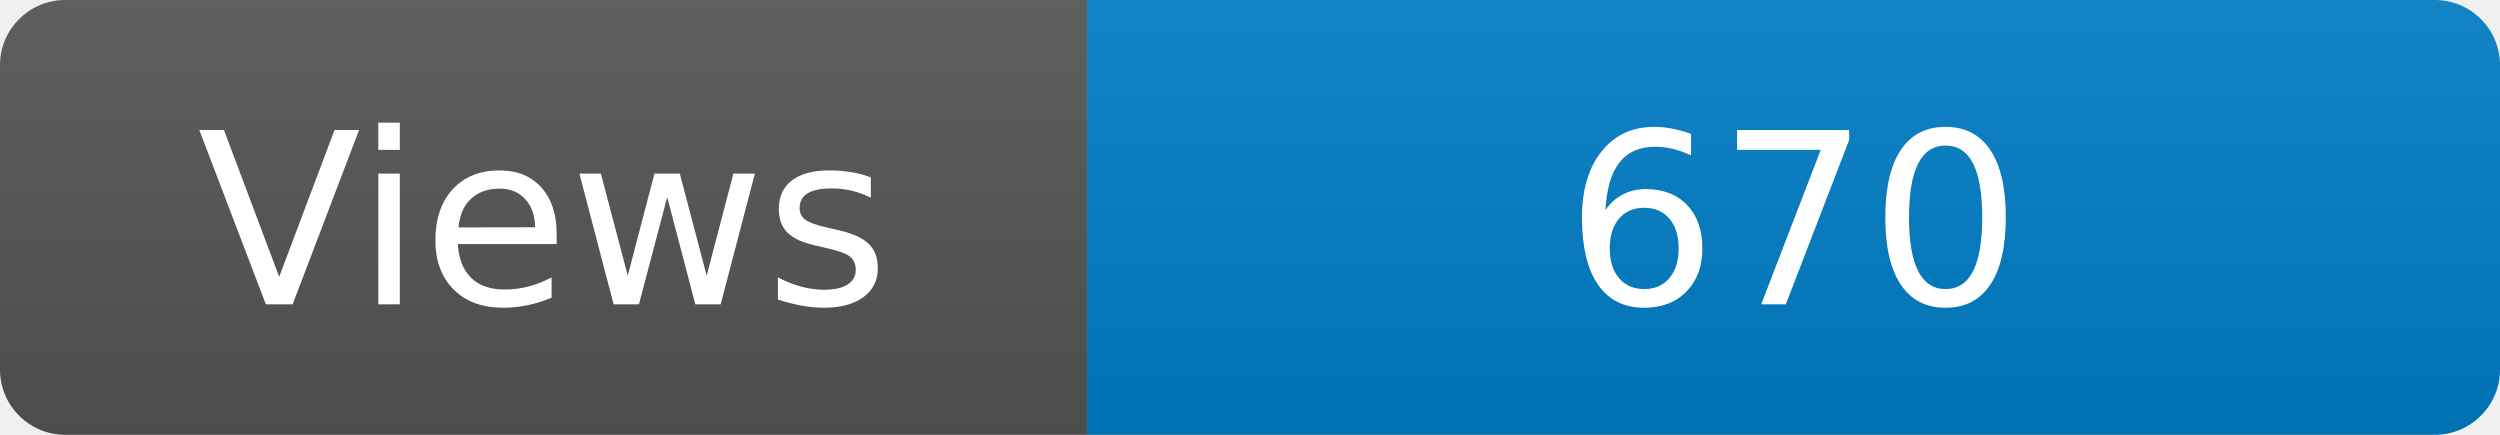
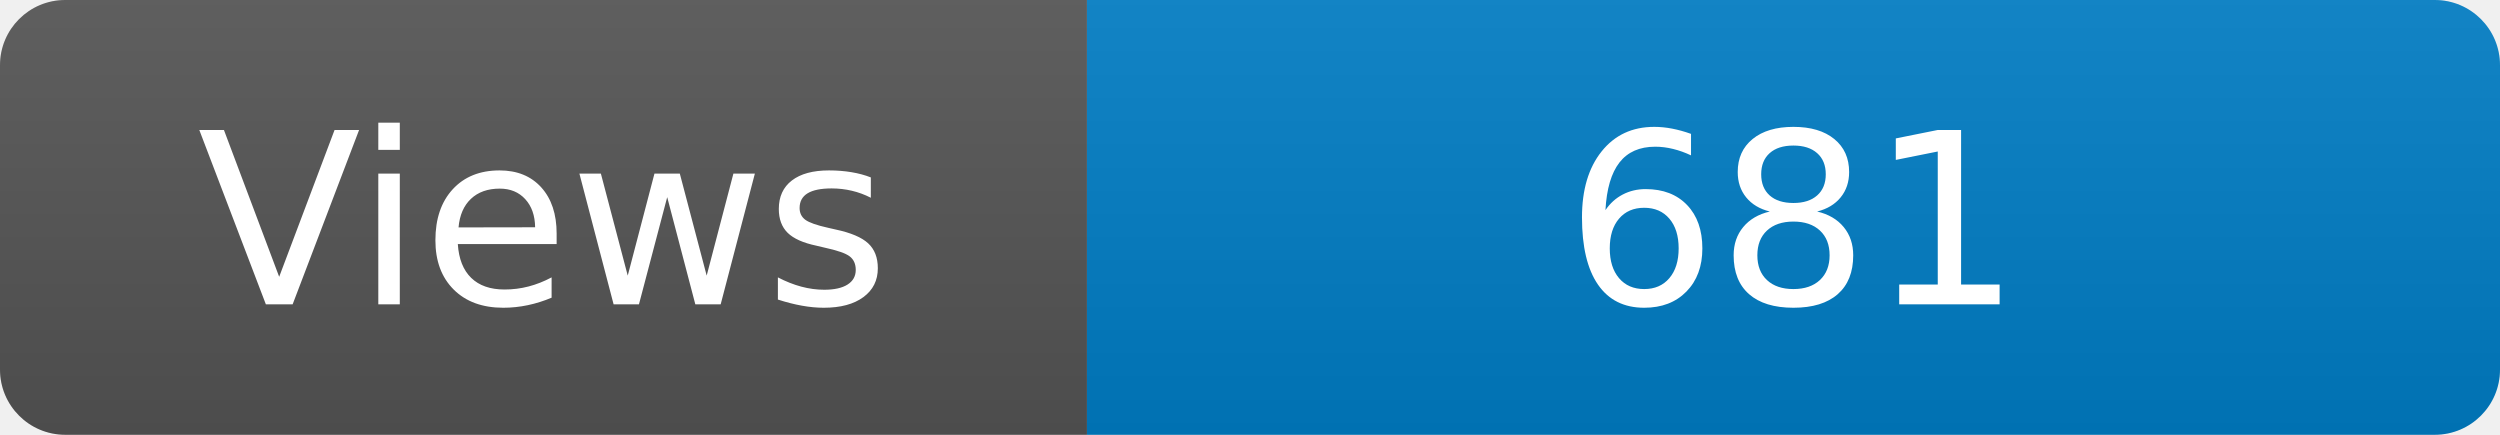
<svg xmlns="http://www.w3.org/2000/svg" width="115" height="20" role="img" aria-label="Maintained?: yes">
  <linearGradient id="s" x2="0" y2="100%">
    <stop offset="0" stop-color="#bbb" stop-opacity=".1" />
    <stop offset="1" stop-opacity=".1" />
  </linearGradient>
  <clipPath id="r">
    <rect width="115" height="20" rx="3" fill="#fff" />
  </clipPath>
  <g clip-path="url(#r)">
    <rect width="50" height="20" fill="#555" />
    <rect x="50" width="160" height="20" fill="#007ec6" />
    <rect width="115" height="20" fill="url(#s)" />
  </g>
  <g fill="#fff" text-anchor="middle" font-family="Verdana,Geneva,DejaVu Sans,sans-serif" font-size="110">
    <text x="250" y="140" transform="scale(.1)" fill="#fff">Views</text>
-     <text x="825" y="140" transform="scale(.1)" fill="#fff">670</text>
+     <text x="825" y="140" transform="scale(.1)" fill="#fff">681</text>
  </g>
</svg>
